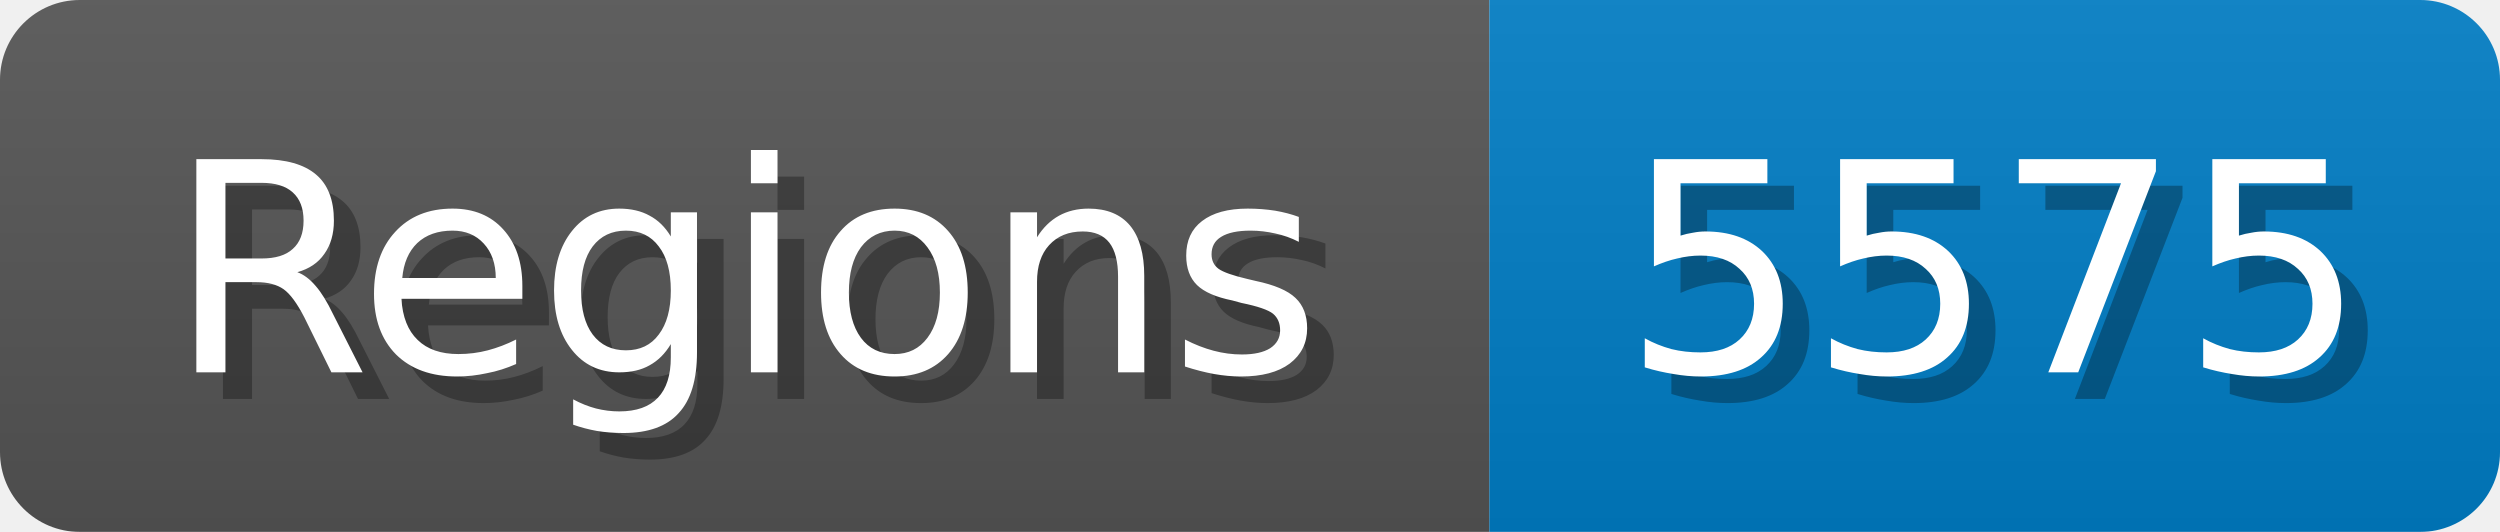
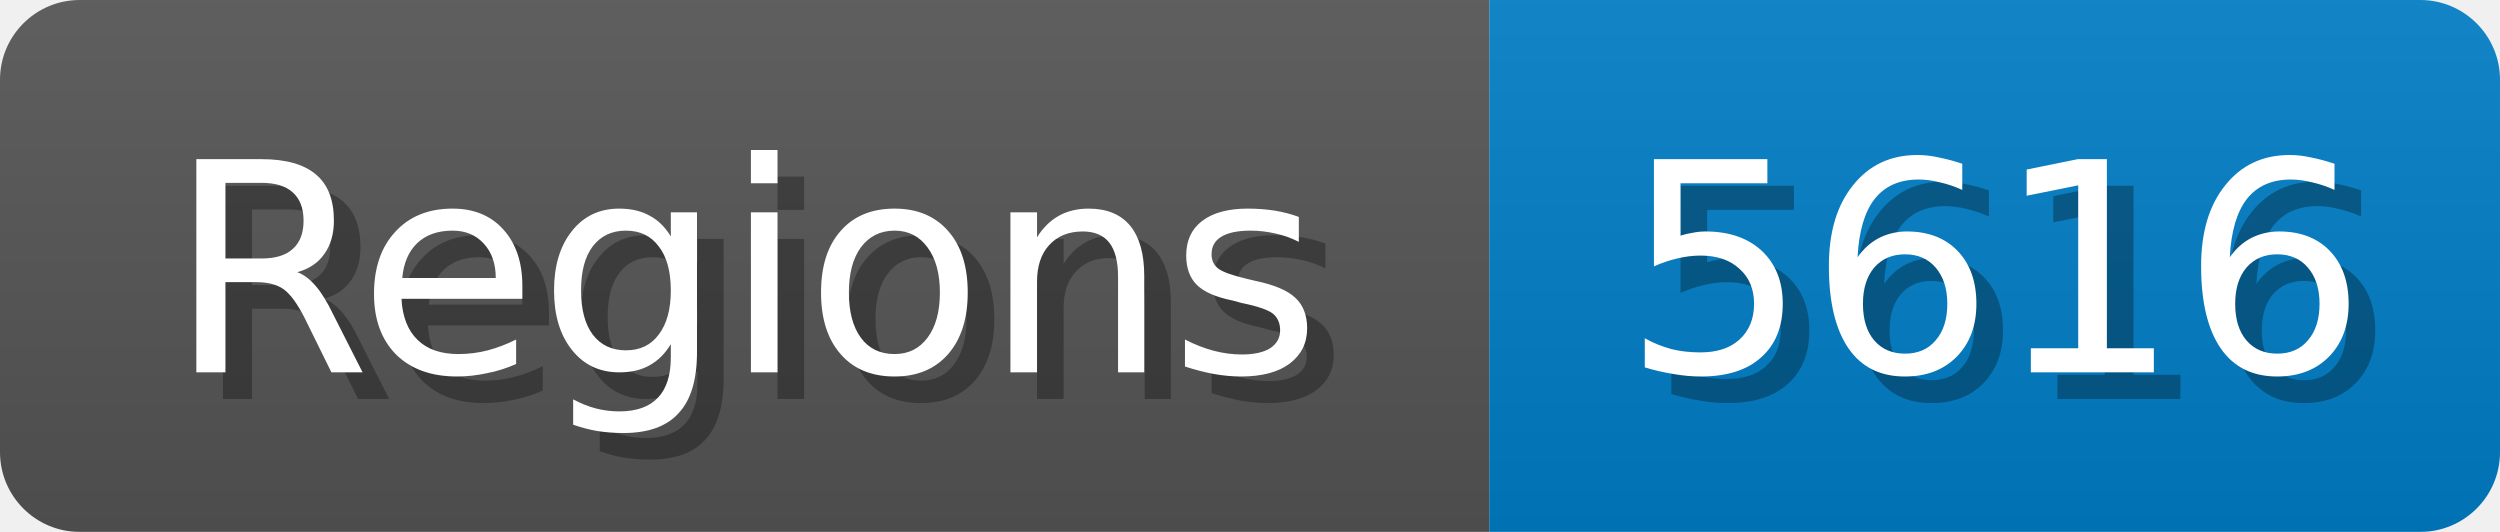
<svg xmlns="http://www.w3.org/2000/svg" width="94" height="20">
  <linearGradient id="b" x2="0" y2="100%">
    <stop offset="0" stop-color="#bbb" stop-opacity=".1" />
    <stop offset="1" stop-opacity=".1" />
  </linearGradient>
  <mask id="anybadge_1">
    <rect width="94" height="20" rx="3" fill="#fff" />
  </mask>
  <g mask="url(#anybadge_1)">
    <path fill="#555" d="M0 0h56v20H0z" />
    <path fill="#007ec6" d="M56 0h38v20H56z" />
    <path fill="url(#b)" d="M0 0h94v20H0z" />
  </g>
  <g fill="#fff" text-anchor="middle" font-family="DejaVu Sans,Verdana,Geneva,sans-serif" font-size="11">
    <text x="29.0" y="15" fill="#010101" fill-opacity=".3">Regions</text>
    <text x="28.0" y="14">Regions</text>
  </g>
  <g fill="#fff" text-anchor="middle" font-family="DejaVu Sans,Verdana,Geneva,sans-serif" font-size="11">
-     <text x="76.0" y="15" fill="#010101" fill-opacity=".3">5575</text>
-     <text x="75.0" y="14">5575</text>
+     <text x="76.0" y="15" fill="#010101" fill-opacity=".3">5616</text>
+     <text x="75.0" y="14">5616</text>
  </g>
</svg>
